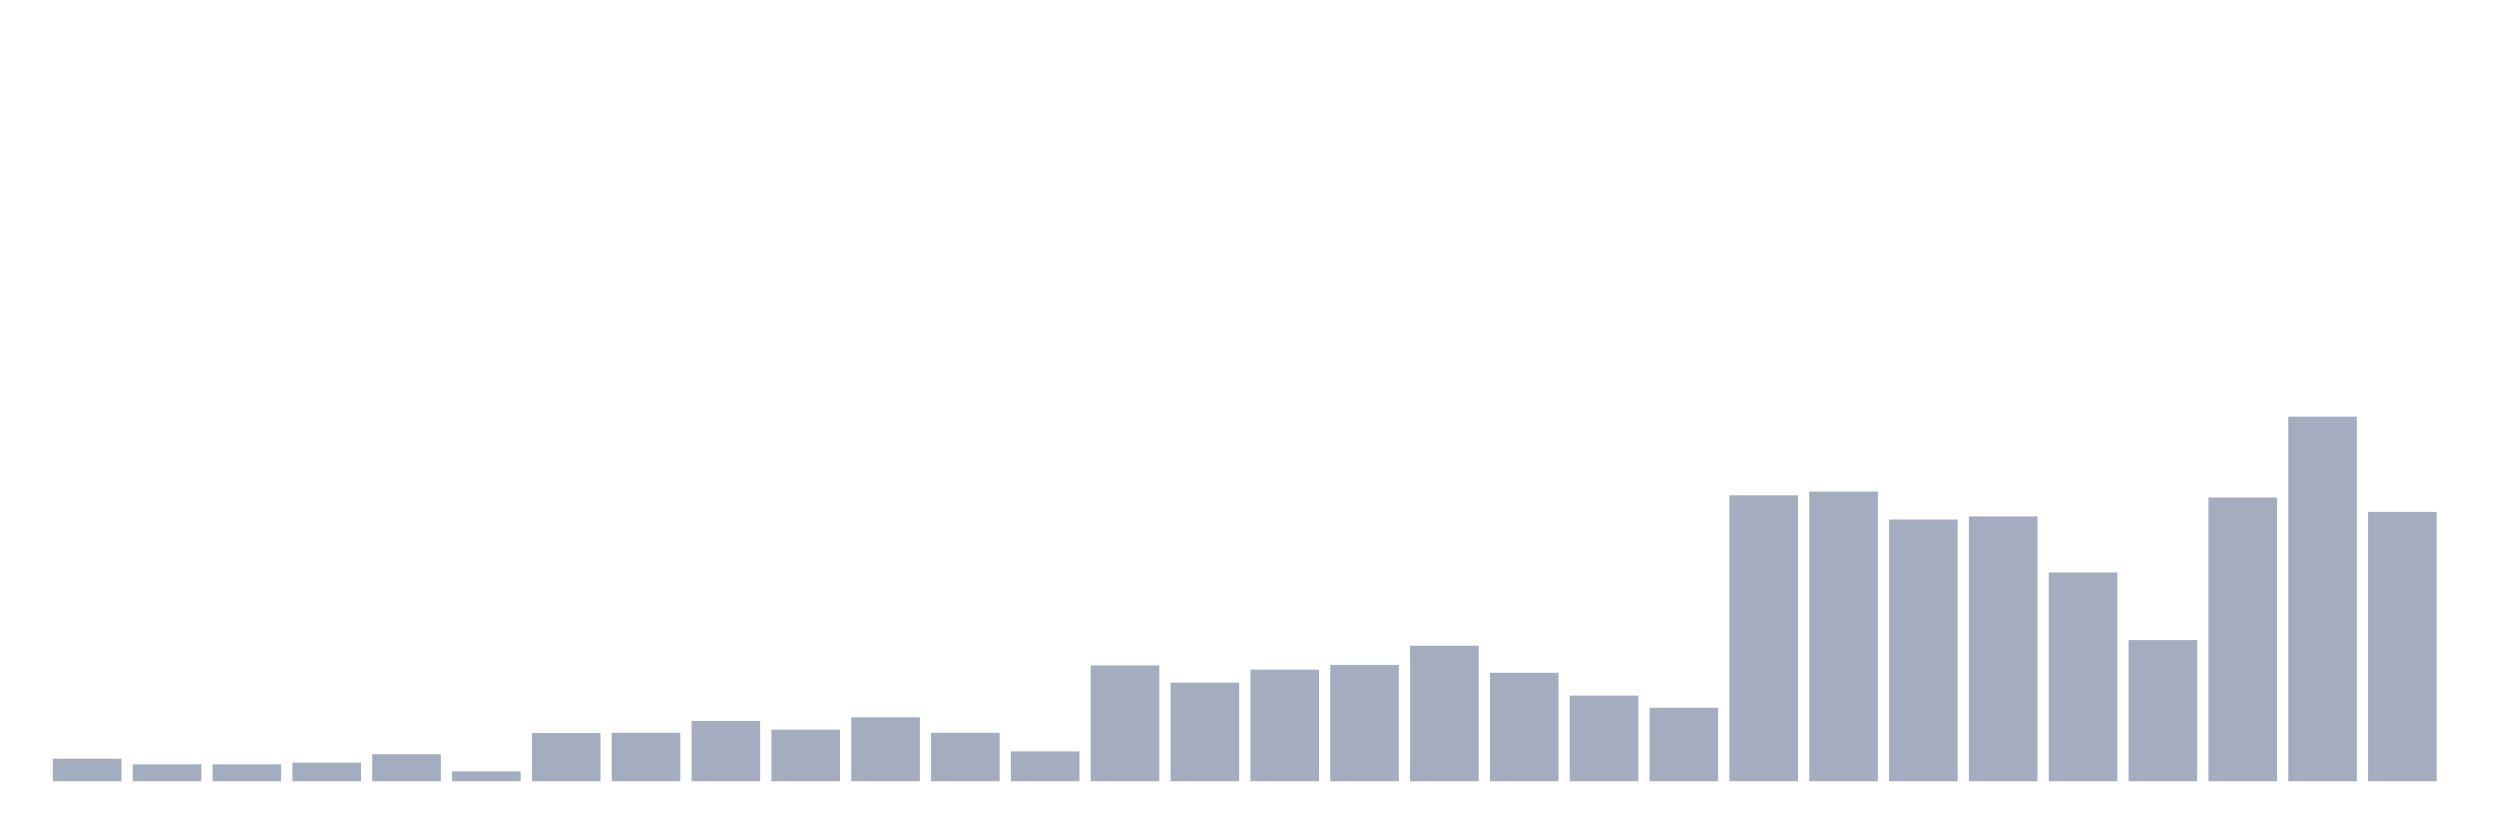
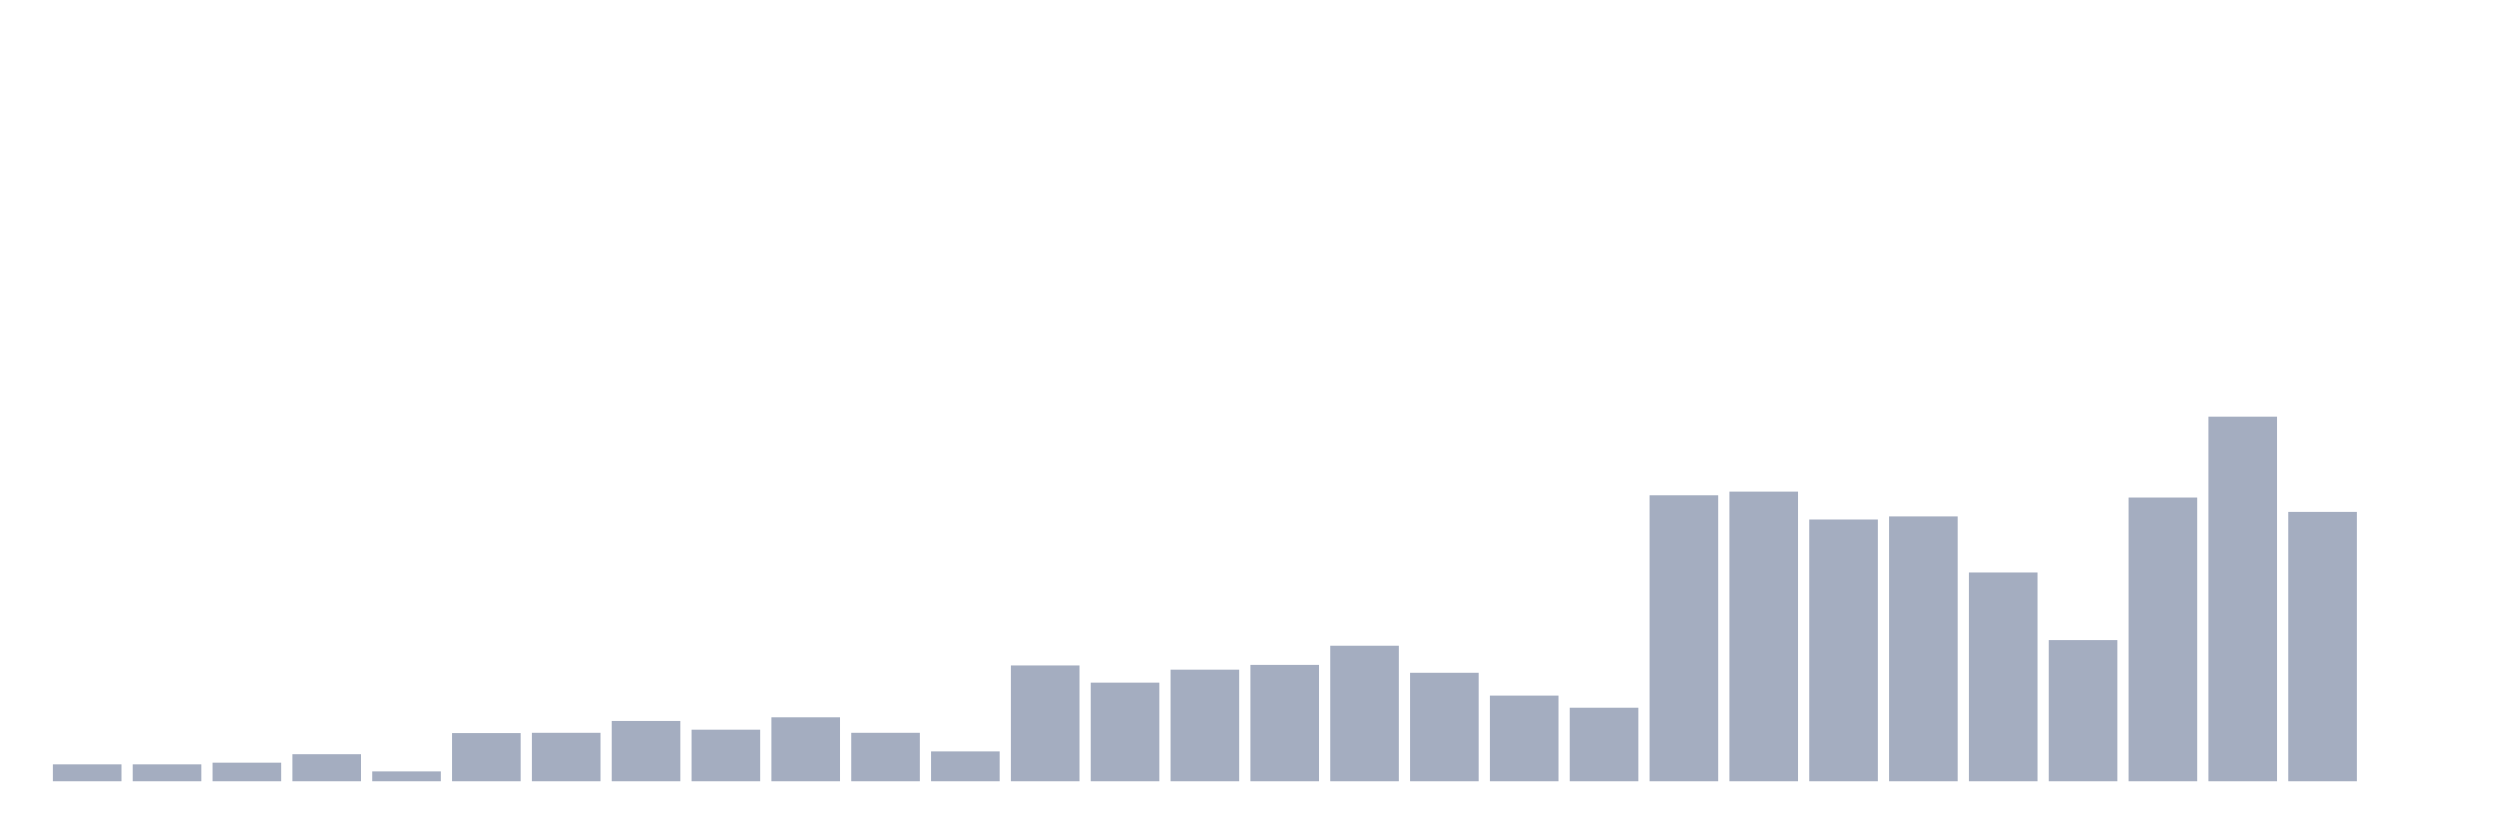
<svg xmlns="http://www.w3.org/2000/svg" viewBox="0 0 480 160">
  <g transform="translate(10,10)">
-     <rect class="bar" x="0.153" width="13.175" y="135.672" height="4.328" fill="rgb(164,173,192)" />
+     <rect class="bar" x="0.153" width="13.175" y="136.754" height="3.246" fill="rgb(164,173,192)" />
    <rect class="bar" x="15.482" width="13.175" y="136.754" height="3.246" fill="rgb(164,173,192)" />
-     <rect class="bar" x="30.81" width="13.175" y="136.754" height="3.246" fill="rgb(164,173,192)" />
-     <rect class="bar" x="46.138" width="13.175" y="136.43" height="3.57" fill="rgb(164,173,192)" />
-     <rect class="bar" x="61.466" width="13.175" y="134.807" height="5.193" fill="rgb(164,173,192)" />
-     <rect class="bar" x="76.794" width="13.175" y="138.107" height="1.893" fill="rgb(164,173,192)" />
-     <rect class="bar" x="92.123" width="13.175" y="130.75" height="9.25" fill="rgb(164,173,192)" />
-     <rect class="bar" x="107.451" width="13.175" y="130.696" height="9.304" fill="rgb(164,173,192)" />
-     <rect class="bar" x="122.779" width="13.175" y="128.423" height="11.577" fill="rgb(164,173,192)" />
-     <rect class="bar" x="138.107" width="13.175" y="130.1" height="9.9" fill="rgb(164,173,192)" />
-     <rect class="bar" x="153.436" width="13.175" y="127.72" height="12.28" fill="rgb(164,173,192)" />
-     <rect class="bar" x="168.764" width="13.175" y="130.696" height="9.304" fill="rgb(164,173,192)" />
-     <rect class="bar" x="184.092" width="13.175" y="134.266" height="5.734" fill="rgb(164,173,192)" />
-     <rect class="bar" x="199.42" width="13.175" y="117.767" height="22.233" fill="rgb(164,173,192)" />
-     <rect class="bar" x="214.748" width="13.175" y="121.066" height="18.934" fill="rgb(164,173,192)" />
-     <rect class="bar" x="230.077" width="13.175" y="118.578" height="21.422" fill="rgb(164,173,192)" />
-     <rect class="bar" x="245.405" width="13.175" y="117.658" height="22.342" fill="rgb(164,173,192)" />
-     <rect class="bar" x="260.733" width="13.175" y="113.98" height="26.02" fill="rgb(164,173,192)" />
-     <rect class="bar" x="276.061" width="13.175" y="119.173" height="20.827" fill="rgb(164,173,192)" />
-     <rect class="bar" x="291.39" width="13.175" y="123.555" height="16.445" fill="rgb(164,173,192)" />
-     <rect class="bar" x="306.718" width="13.175" y="125.881" height="14.119" fill="rgb(164,173,192)" />
-     <rect class="bar" x="322.046" width="13.175" y="85.093" height="54.907" fill="rgb(164,173,192)" />
-     <rect class="bar" x="337.374" width="13.175" y="84.389" height="55.611" fill="rgb(164,173,192)" />
-     <rect class="bar" x="352.702" width="13.175" y="89.745" height="50.255" fill="rgb(164,173,192)" />
-     <rect class="bar" x="368.031" width="13.175" y="89.15" height="50.85" fill="rgb(164,173,192)" />
-     <rect class="bar" x="383.359" width="13.175" y="99.915" height="40.085" fill="rgb(164,173,192)" />
-     <rect class="bar" x="398.687" width="13.175" y="112.898" height="27.102" fill="rgb(164,173,192)" />
-     <rect class="bar" x="414.015" width="13.175" y="85.526" height="54.474" fill="rgb(164,173,192)" />
-     <rect class="bar" x="429.344" width="13.175" y="70" height="70" fill="rgb(164,173,192)" />
-     <rect class="bar" x="444.672" width="13.175" y="88.284" height="51.716" fill="rgb(164,173,192)" />
+     <rect class="bar" x="30.81" width="13.175" y="136.43" height="3.57" fill="rgb(164,173,192)" />
+     <rect class="bar" x="46.138" width="13.175" y="134.807" height="5.193" fill="rgb(164,173,192)" />
+     <rect class="bar" x="61.466" width="13.175" y="138.107" height="1.893" fill="rgb(164,173,192)" />
+     <rect class="bar" x="76.794" width="13.175" y="130.75" height="9.25" fill="rgb(164,173,192)" />
+     <rect class="bar" x="92.123" width="13.175" y="130.696" height="9.304" fill="rgb(164,173,192)" />
+     <rect class="bar" x="107.451" width="13.175" y="128.423" height="11.577" fill="rgb(164,173,192)" />
+     <rect class="bar" x="122.779" width="13.175" y="130.1" height="9.9" fill="rgb(164,173,192)" />
+     <rect class="bar" x="138.107" width="13.175" y="127.72" height="12.28" fill="rgb(164,173,192)" />
+     <rect class="bar" x="153.436" width="13.175" y="130.696" height="9.304" fill="rgb(164,173,192)" />
+     <rect class="bar" x="168.764" width="13.175" y="134.266" height="5.734" fill="rgb(164,173,192)" />
+     <rect class="bar" x="184.092" width="13.175" y="117.767" height="22.233" fill="rgb(164,173,192)" />
+     <rect class="bar" x="199.42" width="13.175" y="121.066" height="18.934" fill="rgb(164,173,192)" />
+     <rect class="bar" x="214.748" width="13.175" y="118.578" height="21.422" fill="rgb(164,173,192)" />
+     <rect class="bar" x="230.077" width="13.175" y="117.658" height="22.342" fill="rgb(164,173,192)" />
+     <rect class="bar" x="245.405" width="13.175" y="113.98" height="26.02" fill="rgb(164,173,192)" />
+     <rect class="bar" x="260.733" width="13.175" y="119.173" height="20.827" fill="rgb(164,173,192)" />
+     <rect class="bar" x="276.061" width="13.175" y="123.555" height="16.445" fill="rgb(164,173,192)" />
+     <rect class="bar" x="291.39" width="13.175" y="125.881" height="14.119" fill="rgb(164,173,192)" />
+     <rect class="bar" x="306.718" width="13.175" y="85.093" height="54.907" fill="rgb(164,173,192)" />
+     <rect class="bar" x="322.046" width="13.175" y="84.389" height="55.611" fill="rgb(164,173,192)" />
+     <rect class="bar" x="337.374" width="13.175" y="89.745" height="50.255" fill="rgb(164,173,192)" />
+     <rect class="bar" x="352.702" width="13.175" y="89.15" height="50.85" fill="rgb(164,173,192)" />
+     <rect class="bar" x="368.031" width="13.175" y="99.915" height="40.085" fill="rgb(164,173,192)" />
+     <rect class="bar" x="383.359" width="13.175" y="112.898" height="27.102" fill="rgb(164,173,192)" />
+     <rect class="bar" x="398.687" width="13.175" y="85.526" height="54.474" fill="rgb(164,173,192)" />
+     <rect class="bar" x="414.015" width="13.175" y="70" height="70" fill="rgb(164,173,192)" />
+     <rect class="bar" x="429.344" width="13.175" y="88.284" height="51.716" fill="rgb(164,173,192)" />
+     <rect class="bar" x="444.672" width="13.175" y="140" height="0" fill="rgb(164,173,192)" />
  </g>
</svg>
